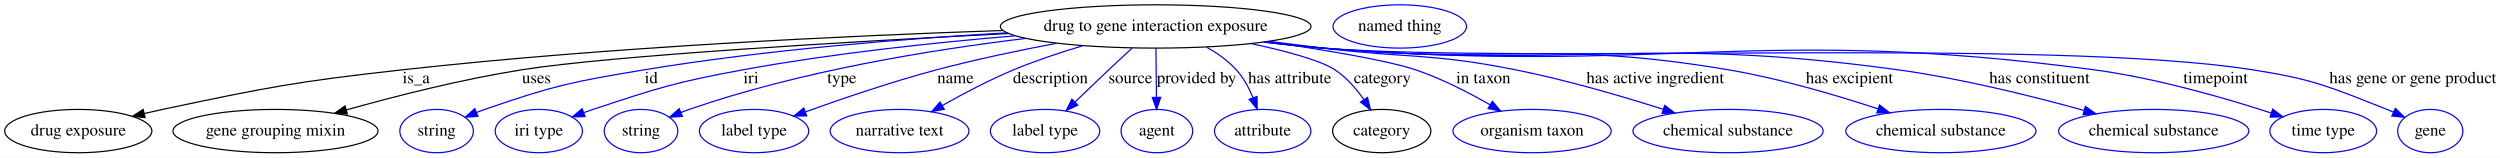
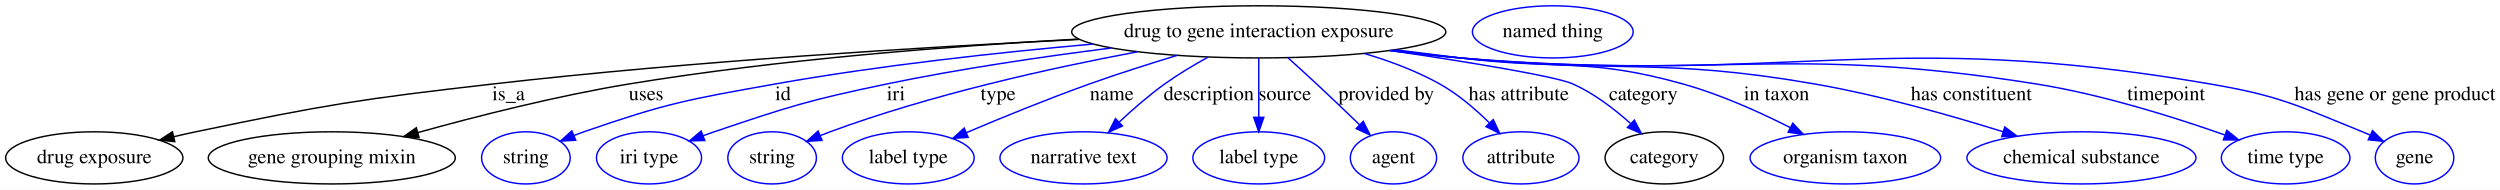
- <svg xmlns="http://www.w3.org/2000/svg" width="2079pt" height="131pt" viewBox="0.00 0.00 2079.09 131.00">
+ <svg xmlns="http://www.w3.org/2000/svg" width="1726pt" height="131pt" viewBox="0.00 0.00 1726.09 131.00">
  <g id="graph0" class="graph" transform="scale(1 1) rotate(0) translate(4 127)">
-     <polygon fill="#ffffff" stroke="transparent" points="-4,4 -4,-127 2075.095,-127 2075.095,4 -4,4" />
+     <polygon fill="#ffffff" stroke="transparent" points="-4,4 -4,-127 1722.095,-127 1722.095,4 -4,4" />
    <g id="node1" class="node">
-       <ellipse fill="none" stroke="#000000" cx="957.095" cy="-105" rx="129.177" ry="18" />
-       <text text-anchor="middle" x="957.095" y="-101.3" font-family="Times,serif" font-size="14.00" fill="#000000">drug to gene interaction exposure</text>
+       <ellipse fill="none" stroke="#000000" cx="865.095" cy="-105" rx="129.177" ry="18" />
+       <text text-anchor="middle" x="865.095" y="-101.3" font-family="Times,serif" font-size="14.00" fill="#000000">drug to gene interaction exposure</text>
    </g>
    <g id="node2" class="node">
      <ellipse fill="none" stroke="#000000" cx="61.095" cy="-18" rx="61.189" ry="18" />
      <text text-anchor="middle" x="61.095" y="-14.3" font-family="Times,serif" font-size="14.00" fill="#000000">drug exposure</text>
    </g>
    <g id="edge1" class="edge">
-       <path fill="none" stroke="#000000" d="M829.973,-101.641C703.261,-97.365 503.262,-88.1 331.095,-69 241.553,-59.066 219.251,-54.569 131.095,-36 126.156,-34.96 121.042,-33.802 115.929,-32.59" />
-       <polygon fill="#000000" stroke="#000000" points="116.688,-29.172 106.144,-30.207 115.031,-35.974 116.688,-29.172" />
-       <text text-anchor="middle" x="342.095" y="-57.8" font-family="Times,serif" font-size="14.00" fill="#000000">is_a</text>
+       <path fill="none" stroke="#000000" d="M741.082,-99.777C633.692,-94.486 474.31,-84.794 336.095,-69 244.407,-58.523 221.434,-54.845 131.095,-36 126.154,-34.969 121.038,-33.818 115.924,-32.61" />
+       <polygon fill="#000000" stroke="#000000" points="116.682,-29.192 106.138,-30.233 115.029,-35.995 116.682,-29.192" />
+       <text text-anchor="middle" x="347.095" y="-57.8" font-family="Times,serif" font-size="14.00" fill="#000000">is_a</text>
    </g>
    <g id="node3" class="node">
      <ellipse fill="none" stroke="#000000" cx="225.095" cy="-18" rx="85.285" ry="18" />
      <text text-anchor="middle" x="225.095" y="-14.3" font-family="Times,serif" font-size="14.00" fill="#000000">gene grouping mixin</text>
    </g>
    <g id="edge2" class="edge">
-       <path fill="none" stroke="#000000" d="M834.776,-99.135C703.952,-92.418 505.173,-80.81 430.095,-69 380.224,-61.156 324.715,-47.002 284.049,-35.592" />
-       <polygon fill="#000000" stroke="#000000" points="284.88,-32.19 274.305,-32.831 282.971,-38.925 284.88,-32.19" />
+       <path fill="none" stroke="#000000" d="M740.691,-100.039C653.341,-95.257 534.028,-86.114 430.095,-69 380.449,-60.825 325.141,-46.766 284.496,-35.476" />
+       <polygon fill="#000000" stroke="#000000" points="285.327,-32.074 274.753,-32.745 283.437,-38.815 285.327,-32.074" />
      <text text-anchor="middle" x="442.095" y="-57.8" font-family="Times,serif" font-size="14.00" fill="#000000">uses</text>
    </g>
    <g id="node4" class="node">
      <ellipse fill="none" stroke="#0000ff" cx="359.095" cy="-18" rx="30.595" ry="18" />
      <text text-anchor="middle" x="359.095" y="-14.3" font-family="Times,serif" font-size="14.00" fill="#000000">string</text>
    </g>
    <g id="edge3" class="edge">
-       <path fill="none" stroke="#0000ff" d="M833.244,-99.703C748.118,-94.795 632.731,-85.639 532.095,-69 472.007,-59.065 456.652,-55.91 399.095,-36 396.848,-35.223 394.554,-34.367 392.259,-33.465" />
-       <polygon fill="#0000ff" stroke="#0000ff" points="393.501,-30.191 382.925,-29.564 390.802,-36.649 393.501,-30.191" />
-       <text text-anchor="middle" x="537.595" y="-57.8" font-family="Times,serif" font-size="14.00" fill="#000000">id</text>
+       <path fill="none" stroke="#0000ff" d="M750.536,-96.576C685.81,-90.837 603.586,-81.905 531.095,-69 471.558,-58.401 456.227,-55.819 399.095,-36 396.849,-35.221 394.555,-34.364 392.26,-33.46" />
+       <polygon fill="#0000ff" stroke="#0000ff" points="393.503,-30.186 382.927,-29.557 390.803,-36.644 393.503,-30.186" />
+       <text text-anchor="middle" x="536.595" y="-57.8" font-family="Times,serif" font-size="14.00" fill="#000000">id</text>
    </g>
    <g id="node5" class="node">
      <ellipse fill="none" stroke="#0000ff" cx="444.095" cy="-18" rx="36.294" ry="18" />
      <text text-anchor="middle" x="444.095" y="-14.3" font-family="Times,serif" font-size="14.00" fill="#000000">iri type</text>
    </g>
    <g id="edge4" class="edge">
-       <path fill="none" stroke="#0000ff" d="M840.167,-97.203C773.555,-91.646 688.743,-82.687 614.095,-69 557.578,-58.637 543.649,-54.037 489.095,-36 486.561,-35.162 483.964,-34.256 481.358,-33.31" />
-       <polygon fill="#0000ff" stroke="#0000ff" points="482.576,-30.029 471.985,-29.77 480.103,-36.578 482.576,-30.029" />
-       <text text-anchor="middle" x="620.595" y="-57.8" font-family="Times,serif" font-size="14.00" fill="#000000">iri</text>
+       <path fill="none" stroke="#0000ff" d="M763.253,-93.859C715.837,-87.874 658.823,-79.539 608.095,-69 554.357,-57.836 541.097,-53.552 489.095,-36 486.566,-35.147 483.973,-34.228 481.37,-33.274" />
+       <polygon fill="#0000ff" stroke="#0000ff" points="482.594,-29.995 472.003,-29.715 480.108,-36.539 482.594,-29.995" />
+       <text text-anchor="middle" x="614.595" y="-57.8" font-family="Times,serif" font-size="14.00" fill="#000000">iri</text>
    </g>
    <g id="node6" class="node">
      <ellipse fill="none" stroke="#0000ff" cx="529.095" cy="-18" rx="30.595" ry="18" />
      <text text-anchor="middle" x="529.095" y="-14.3" font-family="Times,serif" font-size="14.00" fill="#000000">string</text>
    </g>
    <g id="edge5" class="edge">
-       <path fill="none" stroke="#0000ff" d="M848.982,-95.03C769.837,-85.526 660.72,-67.786 569.095,-36 566.848,-35.221 564.555,-34.364 562.26,-33.46" />
-       <polygon fill="#0000ff" stroke="#0000ff" points="563.503,-30.186 552.927,-29.557 560.803,-36.644 563.503,-30.186" />
-       <text text-anchor="middle" x="696.095" y="-57.8" font-family="Times,serif" font-size="14.00" fill="#000000">type</text>
+       <path fill="none" stroke="#0000ff" d="M781.179,-91.21C721.014,-79.942 638.648,-61.665 569.095,-36 566.864,-35.177 564.583,-34.287 562.296,-33.359" />
+       <polygon fill="#0000ff" stroke="#0000ff" points="563.556,-30.091 552.984,-29.399 560.817,-36.533 563.556,-30.091" />
+       <text text-anchor="middle" x="685.095" y="-57.8" font-family="Times,serif" font-size="14.00" fill="#000000">type</text>
    </g>
    <g id="node7" class="node">
      <ellipse fill="none" stroke="#0000ff" cx="623.095" cy="-18" rx="45.492" ry="18" />
      <text text-anchor="middle" x="623.095" y="-14.3" font-family="Times,serif" font-size="14.00" fill="#000000">label type</text>
    </g>
    <g id="edge6" class="edge">
-       <path fill="none" stroke="#0000ff" d="M874.588,-91.002C843.231,-85.076 807.315,-77.554 775.095,-69 737.751,-59.086 696.216,-44.929 666.014,-34.045" />
-       <polygon fill="#0000ff" stroke="#0000ff" points="666.822,-30.615 656.228,-30.49 664.432,-37.194 666.822,-30.615" />
-       <text text-anchor="middle" x="790.595" y="-57.8" font-family="Times,serif" font-size="14.00" fill="#000000">name</text>
+       <path fill="none" stroke="#0000ff" d="M808.819,-88.791C789.452,-82.92 767.709,-76.003 748.095,-69 719.352,-58.737 687.508,-45.72 663.155,-35.405" />
+       <polygon fill="#0000ff" stroke="#0000ff" points="664.449,-32.152 653.878,-31.453 661.706,-38.592 664.449,-32.152" />
+       <text text-anchor="middle" x="763.595" y="-57.8" font-family="Times,serif" font-size="14.00" fill="#000000">name</text>
    </g>
    <g id="node8" class="node">
      <ellipse fill="none" stroke="#0000ff" cx="744.095" cy="-18" rx="57.69" ry="18" />
      <text text-anchor="middle" x="744.095" y="-14.3" font-family="Times,serif" font-size="14.00" fill="#000000">narrative text</text>
    </g>
    <g id="edge7" class="edge">
-       <path fill="none" stroke="#0000ff" d="M896.562,-89.02C877.864,-83.424 857.385,-76.613 839.095,-69 818.785,-60.547 797.103,-49.108 779.588,-39.205" />
-       <polygon fill="#0000ff" stroke="#0000ff" points="781.255,-36.126 770.838,-34.191 777.774,-42.2 781.255,-36.126" />
-       <text text-anchor="middle" x="869.595" y="-57.8" font-family="Times,serif" font-size="14.00" fill="#000000">description</text>
+       <path fill="none" stroke="#0000ff" d="M830.111,-87.571C820.122,-82.082 809.424,-75.692 800.095,-69 789.242,-61.216 778.187,-51.581 768.798,-42.789" />
+       <polygon fill="#0000ff" stroke="#0000ff" points="770.99,-40.043 761.343,-35.661 766.152,-45.102 770.99,-40.043" />
+       <text text-anchor="middle" x="830.595" y="-57.8" font-family="Times,serif" font-size="14.00" fill="#000000">description</text>
    </g>
    <g id="node9" class="node">
      <ellipse fill="none" stroke="#0000ff" cx="865.095" cy="-18" rx="45.492" ry="18" />
      <text text-anchor="middle" x="865.095" y="-14.3" font-family="Times,serif" font-size="14.00" fill="#000000">label type</text>
    </g>
    <g id="edge8" class="edge">
-       <path fill="none" stroke="#0000ff" d="M937.58,-87.134C931.33,-81.373 924.398,-74.941 918.095,-69 908.895,-60.329 898.884,-50.738 890.066,-42.234" />
-       <polygon fill="#0000ff" stroke="#0000ff" points="892.297,-39.523 882.673,-35.092 887.433,-44.558 892.297,-39.523" />
-       <text text-anchor="middle" x="936.095" y="-57.8" font-family="Times,serif" font-size="14.00" fill="#000000">source</text>
+       <path fill="none" stroke="#0000ff" d="M865.095,-86.974C865.095,-75.192 865.095,-59.561 865.095,-46.158" />
+       <polygon fill="#0000ff" stroke="#0000ff" points="868.595,-46.003 865.095,-36.003 861.595,-46.003 868.595,-46.003" />
+       <text text-anchor="middle" x="883.095" y="-57.8" font-family="Times,serif" font-size="14.00" fill="#000000">source</text>
    </g>
    <g id="node10" class="node">
      <ellipse fill="none" stroke="#0000ff" cx="958.095" cy="-18" rx="29.795" ry="18" />
      <text text-anchor="middle" x="958.095" y="-14.3" font-family="Times,serif" font-size="14.00" fill="#000000">agent</text>
    </g>
    <g id="edge9" class="edge">
-       <path fill="none" stroke="#0000ff" d="M957.302,-86.974C957.437,-75.192 957.617,-59.561 957.771,-46.158" />
-       <polygon fill="#0000ff" stroke="#0000ff" points="961.272,-46.043 957.888,-36.003 954.273,-45.962 961.272,-46.043" />
-       <text text-anchor="middle" x="991.095" y="-57.8" font-family="Times,serif" font-size="14.00" fill="#000000">provided by</text>
+       <path fill="none" stroke="#0000ff" d="M885.153,-87.185C891.565,-81.426 898.666,-74.983 905.095,-69 914.88,-59.893 925.526,-49.705 934.691,-40.844" />
+       <polygon fill="#0000ff" stroke="#0000ff" points="937.249,-43.24 941.991,-33.766 932.375,-38.215 937.249,-43.24" />
+       <text text-anchor="middle" x="953.095" y="-57.8" font-family="Times,serif" font-size="14.00" fill="#000000">provided by</text>
    </g>
    <g id="node11" class="node">
      <ellipse fill="none" stroke="#0000ff" cx="1046.095" cy="-18" rx="40.094" ry="18" />
      <text text-anchor="middle" x="1046.095" y="-14.3" font-family="Times,serif" font-size="14.00" fill="#000000">attribute</text>
    </g>
    <g id="edge10" class="edge">
-       <path fill="none" stroke="#0000ff" d="M999.473,-87.799C1008.419,-82.733 1017.22,-76.491 1024.095,-69 1030.12,-62.434 1034.663,-53.961 1038.007,-45.815" />
-       <polygon fill="#0000ff" stroke="#0000ff" points="1041.379,-46.784 1041.512,-36.19 1034.802,-44.389 1041.379,-46.784" />
-       <text text-anchor="middle" x="1068.595" y="-57.8" font-family="Times,serif" font-size="14.00" fill="#000000">has attribute</text>
+       <path fill="none" stroke="#0000ff" d="M938.085,-90.041C955.748,-84.803 974.126,-77.923 990.095,-69 1002.594,-62.015 1014.592,-51.745 1024.254,-42.249" />
+       <polygon fill="#0000ff" stroke="#0000ff" points="1026.975,-44.472 1031.466,-34.876 1021.971,-39.577 1026.975,-44.472" />
+       <text text-anchor="middle" x="1044.595" y="-57.8" font-family="Times,serif" font-size="14.00" fill="#000000">has attribute</text>
    </g>
    <g id="node12" class="node">
      <ellipse fill="none" stroke="#000000" cx="1145.095" cy="-18" rx="40.893" ry="18" />
      <text text-anchor="middle" x="1145.095" y="-14.3" font-family="Times,serif" font-size="14.00" fill="#000000">category</text>
    </g>
    <g id="edge11" class="edge">
-       <path fill="none" stroke="#0000ff" d="M1036.441,-90.768C1065.391,-84.549 1093.999,-76.882 1106.095,-69 1115.719,-62.728 1123.915,-53.241 1130.273,-44.143" />
-       <polygon fill="#0000ff" stroke="#0000ff" points="1133.274,-45.948 1135.792,-35.657 1127.406,-42.132 1133.274,-45.948" />
-       <text text-anchor="middle" x="1145.595" y="-57.8" font-family="Times,serif" font-size="14.00" fill="#000000">category</text>
+       <path fill="none" stroke="#0000ff" d="M955.928,-92.15C1009.971,-84.115 1070.274,-74.314 1082.095,-69 1096.657,-62.454 1110.687,-51.692 1121.795,-41.737" />
+       <polygon fill="#0000ff" stroke="#0000ff" points="1124.409,-44.085 1129.333,-34.704 1119.634,-38.967 1124.409,-44.085" />
+       <text text-anchor="middle" x="1130.595" y="-57.8" font-family="Times,serif" font-size="14.00" fill="#000000">category</text>
    </g>
    <g id="node14" class="node">
      <ellipse fill="none" stroke="#0000ff" cx="1270.095" cy="-18" rx="65.789" ry="18" />
      <text text-anchor="middle" x="1270.095" y="-14.3" font-family="Times,serif" font-size="14.00" fill="#000000">organism taxon</text>
    </g>
    <g id="edge12" class="edge">
-       <path fill="none" stroke="#0000ff" d="M1050.348,-92.446C1097.923,-85.444 1150.439,-76.624 1173.095,-69 1194.593,-61.766 1217.104,-50.209 1235.023,-39.924" />
-       <polygon fill="#0000ff" stroke="#0000ff" points="1237.09,-42.77 1243.945,-34.692 1233.549,-36.732 1237.09,-42.77" />
-       <text text-anchor="middle" x="1229.595" y="-57.8" font-family="Times,serif" font-size="14.00" fill="#000000">in taxon</text>
+       <path fill="none" stroke="#0000ff" d="M959.285,-92.642C974.27,-90.722 989.604,-88.785 1004.095,-87 1072.488,-78.575 1091.715,-87.502 1158.095,-69 1183.732,-61.854 1210.937,-49.587 1232.115,-38.875" />
+       <polygon fill="#0000ff" stroke="#0000ff" points="1233.813,-41.938 1241.096,-34.243 1230.604,-35.716 1233.813,-41.938" />
+       <text text-anchor="middle" x="1222.595" y="-57.8" font-family="Times,serif" font-size="14.00" fill="#000000">in taxon</text>
    </g>
    <g id="node15" class="node">
      <ellipse fill="none" stroke="#0000ff" cx="1433.095" cy="-18" rx="79.087" ry="18" />
      <text text-anchor="middle" x="1433.095" y="-14.3" font-family="Times,serif" font-size="14.00" fill="#000000">chemical substance</text>
    </g>
    <g id="edge13" class="edge">
-       <path fill="none" stroke="#0000ff" d="M1051.278,-92.587C1066.265,-90.674 1081.6,-88.754 1096.095,-87 1167.136,-78.405 1185.909,-82.956 1256.095,-69 1297.916,-60.684 1344.19,-47.195 1378.932,-36.178" />
-       <polygon fill="#0000ff" stroke="#0000ff" points="1380.413,-39.379 1388.868,-32.995 1378.277,-32.713 1380.413,-39.379" />
-       <text text-anchor="middle" x="1372.595" y="-57.8" font-family="Times,serif" font-size="14.00" fill="#000000">has active ingredient</text>
+       <path fill="none" stroke="#0000ff" d="M957.351,-92.325C972.936,-90.392 988.964,-88.534 1004.095,-87 1112.72,-75.985 1141.521,-87.672 1249.095,-69 1293.427,-61.305 1342.477,-47.432 1378.778,-36.096" />
+       <polygon fill="#0000ff" stroke="#0000ff" points="1380.183,-39.323 1388.664,-32.973 1378.074,-32.648 1380.183,-39.323" />
+       <text text-anchor="middle" x="1357.095" y="-57.8" font-family="Times,serif" font-size="14.00" fill="#000000">has constituent</text>
    </g>
    <g id="node16" class="node">
-       <ellipse fill="none" stroke="#0000ff" cx="1610.095" cy="-18" rx="79.087" ry="18" />
-       <text text-anchor="middle" x="1610.095" y="-14.3" font-family="Times,serif" font-size="14.00" fill="#000000">chemical substance</text>
+       <ellipse fill="none" stroke="#0000ff" cx="1574.095" cy="-18" rx="44.393" ry="18" />
+       <text text-anchor="middle" x="1574.095" y="-14.3" font-family="Times,serif" font-size="14.00" fill="#000000">time type</text>
    </g>
    <g id="edge14" class="edge">
-       <path fill="none" stroke="#0000ff" d="M1048.205,-92.203C1064.144,-90.249 1080.586,-88.416 1096.095,-87 1245.464,-73.359 1285.189,-93.925 1433.095,-69 1475.899,-61.787 1523.073,-47.885 1557.949,-36.415" />
-       <polygon fill="#0000ff" stroke="#0000ff" points="1559.065,-39.732 1567.446,-33.252 1556.853,-33.091 1559.065,-39.732" />
-       <text text-anchor="middle" x="1534.095" y="-57.8" font-family="Times,serif" font-size="14.00" fill="#000000">has excipient</text>
+       <path fill="none" stroke="#0000ff" d="M955.822,-92.141C971.878,-90.183 988.459,-88.364 1004.095,-87 1180.495,-71.617 1227.226,-96.835 1402.095,-69 1447.447,-61.781 1497.614,-45.959 1532.006,-33.84" />
+       <polygon fill="#0000ff" stroke="#0000ff" points="1533.471,-37.033 1541.709,-30.371 1531.115,-30.441 1533.471,-37.033" />
+       <text text-anchor="middle" x="1491.595" y="-57.8" font-family="Times,serif" font-size="14.00" fill="#000000">timepoint</text>
    </g>
    <g id="node17" class="node">
-       <ellipse fill="none" stroke="#0000ff" cx="1787.095" cy="-18" rx="79.087" ry="18" />
-       <text text-anchor="middle" x="1787.095" y="-14.3" font-family="Times,serif" font-size="14.00" fill="#000000">chemical substance</text>
+       <ellipse fill="none" stroke="#0000ff" cx="1663.095" cy="-18" rx="27.097" ry="18" />
+       <text text-anchor="middle" x="1663.095" y="-14.3" font-family="Times,serif" font-size="14.00" fill="#000000">gene</text>
    </g>
    <g id="edge15" class="edge">
-       <path fill="none" stroke="#0000ff" d="M1047.44,-92.087C1063.614,-90.122 1080.333,-88.315 1096.095,-87 1307.954,-69.331 1363.472,-97.892 1574.095,-69 1627.28,-61.704 1686.585,-46.944 1729.084,-35.172" />
-       <polygon fill="#0000ff" stroke="#0000ff" points="1730.284,-38.471 1738.97,-32.404 1728.396,-31.73 1730.284,-38.471" />
-       <text text-anchor="middle" x="1692.095" y="-57.8" font-family="Times,serif" font-size="14.00" fill="#000000">has constituent</text>
-     </g>
-     <g id="node18" class="node">
-       <ellipse fill="none" stroke="#0000ff" cx="1928.095" cy="-18" rx="44.393" ry="18" />
-       <text text-anchor="middle" x="1928.095" y="-14.3" font-family="Times,serif" font-size="14.00" fill="#000000">time type</text>
-     </g>
-     <g id="edge16" class="edge">
-       <path fill="none" stroke="#0000ff" d="M1047.056,-92.007C1063.347,-90.037 1080.205,-88.249 1096.095,-87 1380.22,-64.671 1454.55,-106.341 1737.095,-69 1788.788,-62.168 1846.393,-45.484 1884.688,-33.047" />
-       <polygon fill="#0000ff" stroke="#0000ff" points="1886.071,-36.276 1894.474,-29.824 1883.881,-29.628 1886.071,-36.276" />
-       <text text-anchor="middle" x="1838.595" y="-57.8" font-family="Times,serif" font-size="14.00" fill="#000000">timepoint</text>
-     </g>
-     <g id="node19" class="node">
-       <ellipse fill="none" stroke="#0000ff" cx="2017.095" cy="-18" rx="27.097" ry="18" />
-       <text text-anchor="middle" x="2017.095" y="-14.3" font-family="Times,serif" font-size="14.00" fill="#000000">gene</text>
-     </g>
-     <g id="edge17" class="edge">
-       <path fill="none" stroke="#0000ff" d="M1046.678,-91.988C1063.085,-90.007 1080.081,-88.22 1096.095,-87 1267.422,-73.949 1699.328,-95.511 1869.095,-69 1920.367,-60.993 1932.809,-55.012 1981.095,-36 1982.899,-35.29 1984.735,-34.522 1986.575,-33.717" />
-       <polygon fill="#0000ff" stroke="#0000ff" points="1988.084,-36.876 1995.675,-29.485 1985.132,-30.528 1988.084,-36.876" />
-       <text text-anchor="middle" x="2002.595" y="-57.8" font-family="Times,serif" font-size="14.00" fill="#000000">has gene or gene product</text>
+       <path fill="none" stroke="#0000ff" d="M955.437,-92.049C971.611,-90.088 988.331,-88.292 1004.095,-87 1233.686,-68.187 1295.039,-107.887 1522.095,-69 1570.31,-60.742 1581.741,-54.33 1627.095,-36 1628.892,-35.273 1630.724,-34.493 1632.559,-33.678" />
+       <polygon fill="#0000ff" stroke="#0000ff" points="1634.079,-36.832 1641.649,-29.419 1631.109,-30.493 1634.079,-36.832" />
+       <text text-anchor="middle" x="1649.595" y="-57.8" font-family="Times,serif" font-size="14.00" fill="#000000">has gene or gene product</text>
    </g>
    <g id="node13" class="node">
-       <ellipse fill="none" stroke="#0000ff" cx="1160.095" cy="-105" rx="55.491" ry="18" />
-       <text text-anchor="middle" x="1160.095" y="-101.3" font-family="Times,serif" font-size="14.00" fill="#000000">named thing</text>
+       <ellipse fill="none" stroke="#0000ff" cx="1068.095" cy="-105" rx="55.491" ry="18" />
+       <text text-anchor="middle" x="1068.095" y="-101.3" font-family="Times,serif" font-size="14.00" fill="#000000">named thing</text>
    </g>
  </g>
</svg>
